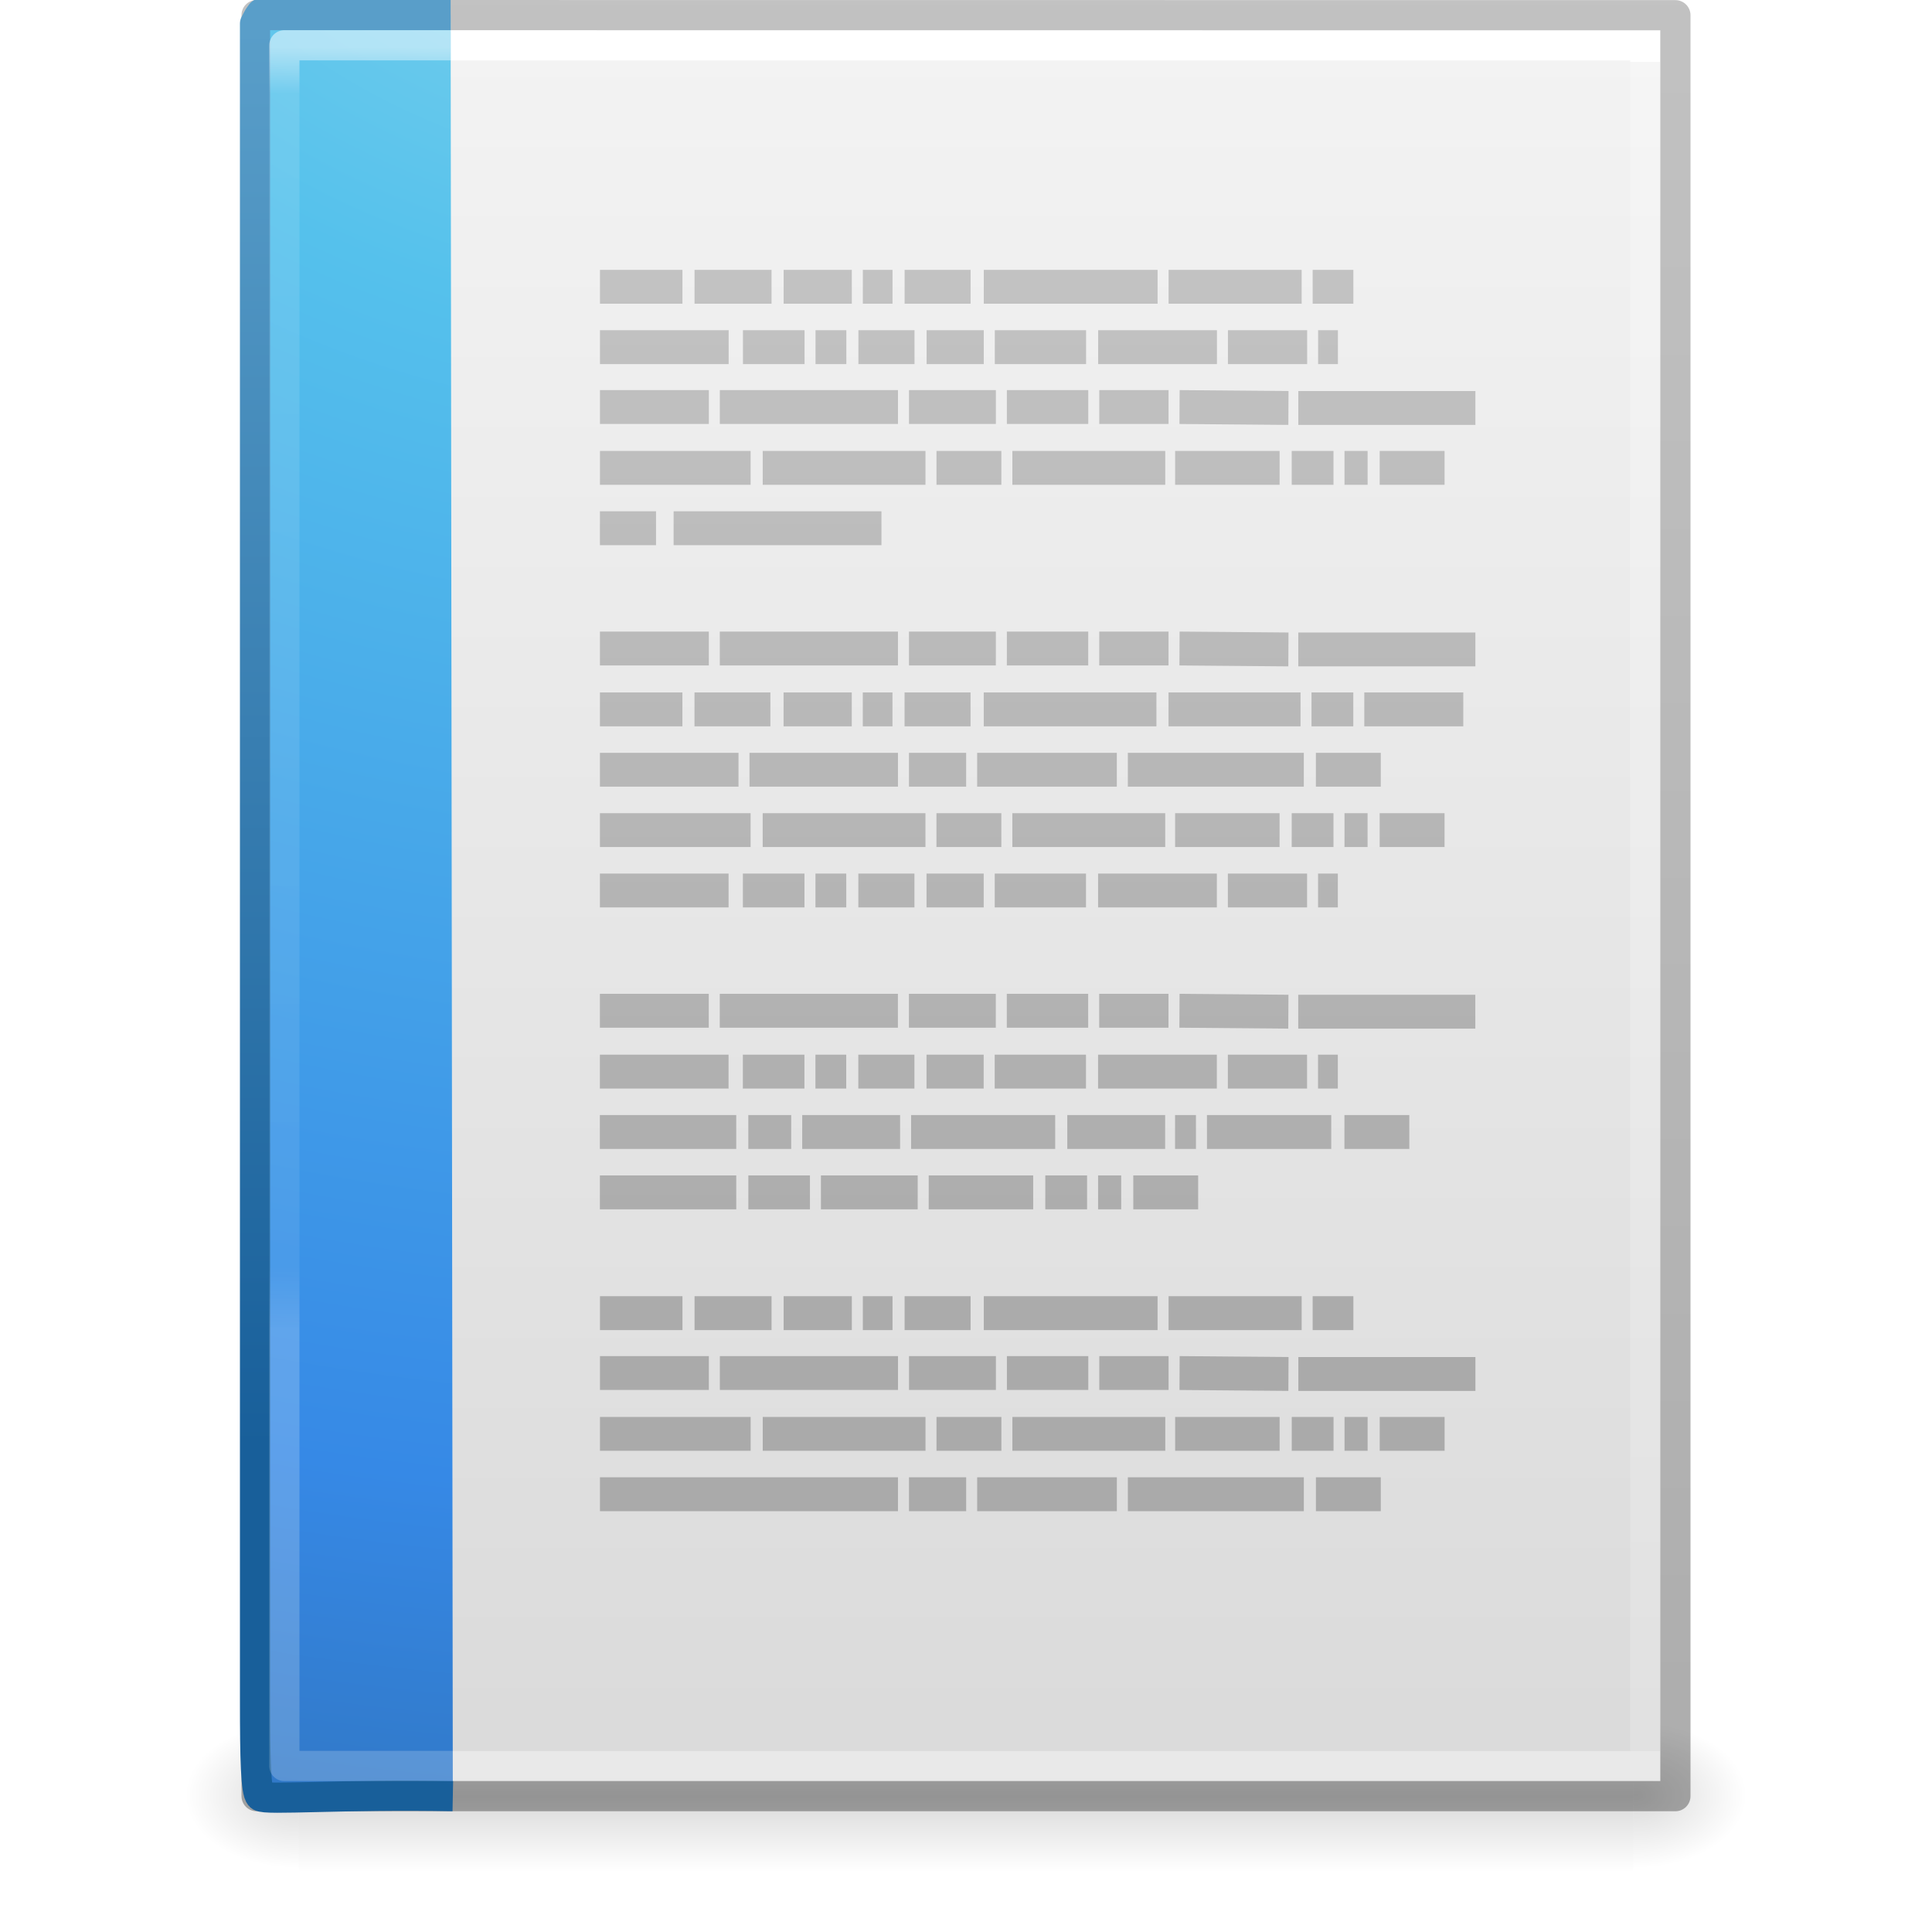
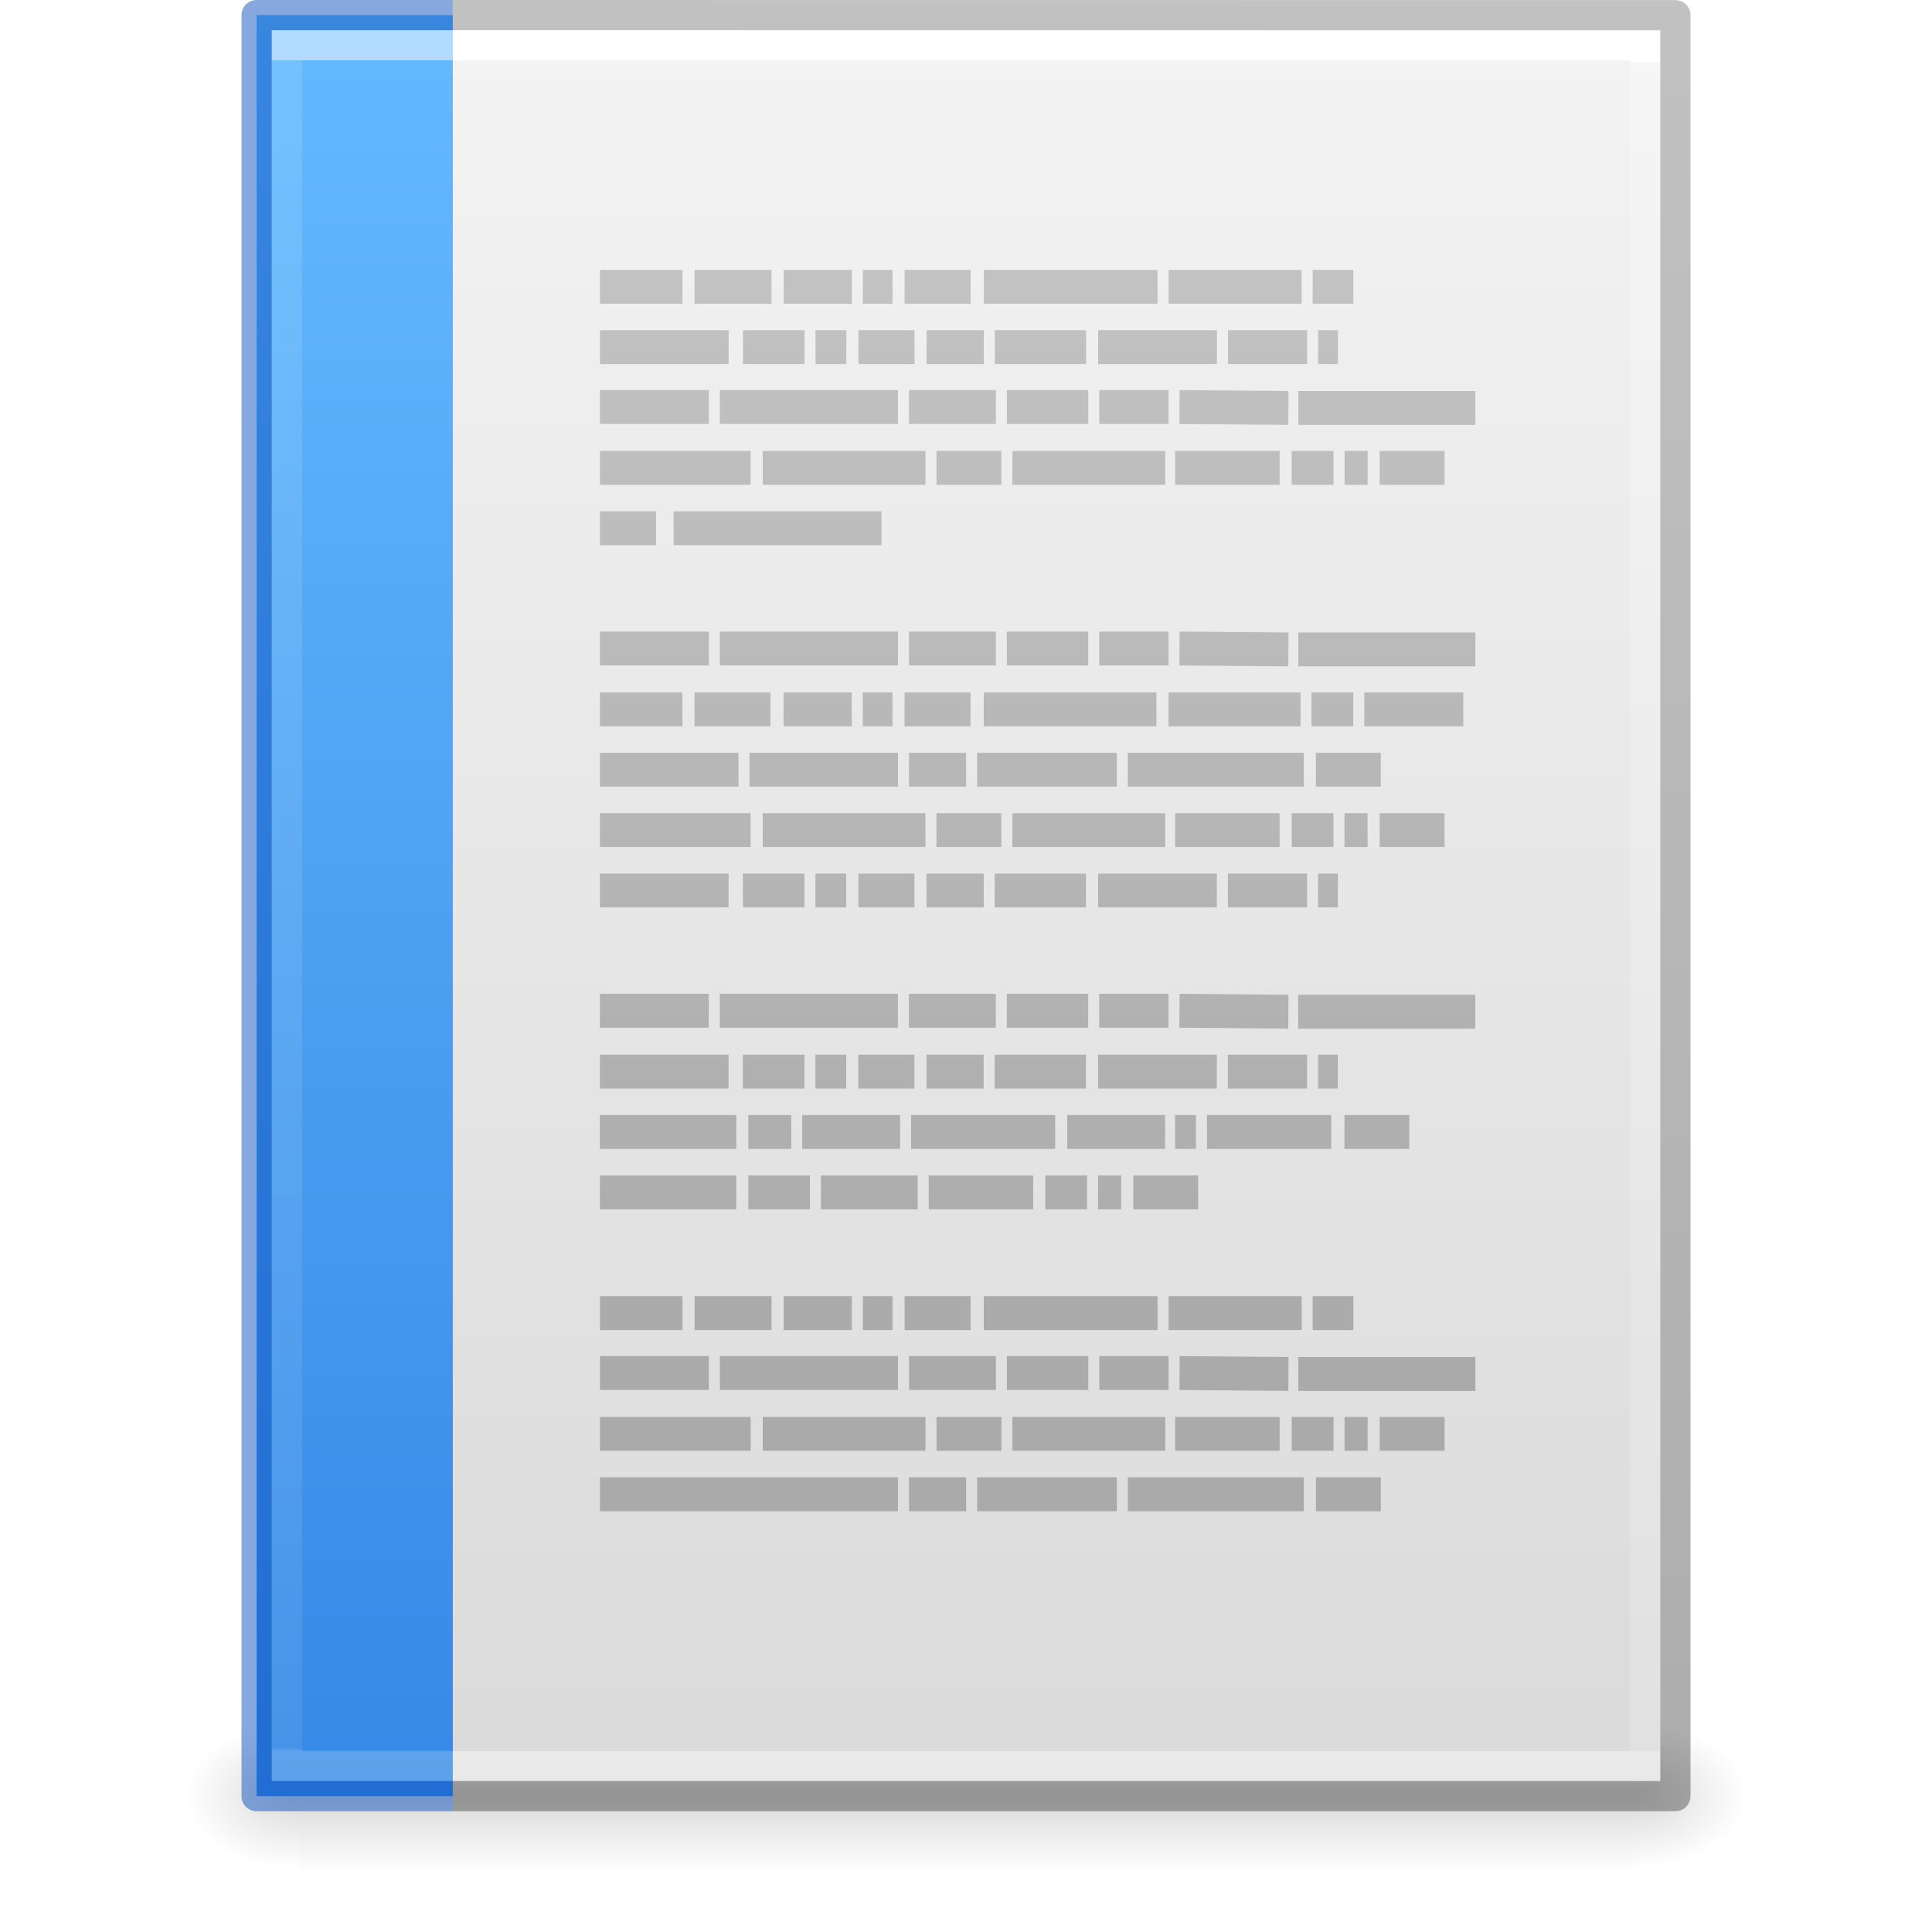
- <svg xmlns="http://www.w3.org/2000/svg" xmlns:xlink="http://www.w3.org/1999/xlink" id="svg3844" height="64" width="64" version="1.1">
+ <svg xmlns="http://www.w3.org/2000/svg" xmlns:xlink="http://www.w3.org/1999/xlink" version="1.1" width="64" height="64" id="svg3844">
  <defs id="defs3846">
-     <linearGradient gradientTransform="matrix(1.084352,0,0,1.199737,79.55086,-4.16286)" gradientUnits="userSpaceOnUse" xlink:href="#linearGradient3104-6" id="linearGradient3033" y2="2.906" x2="-51.786" y1="50.786" x1="-51.786" />
+     <linearGradient id="linearGradient875">
+       <stop id="stop871" offset="0" style="stop-color:#64baff;stop-opacity:1" />
+       <stop id="stop873" offset="1" style="stop-color:#3689e6;stop-opacity:1" />
+     </linearGradient>
+     <linearGradient x1="-51.786" y1="50.786" x2="-51.786" y2="2.906" id="linearGradient3033" xlink:href="#linearGradient3104-6" gradientUnits="userSpaceOnUse" gradientTransform="matrix(1.084352,0,0,1.199737,79.55086,-4.16286)" />
    <linearGradient id="linearGradient3104-6">
-       <stop offset="0" style="stop-color:#000000;stop-opacity:0.318" id="stop3106-3" />
-       <stop offset="1" style="stop-color:#000000;stop-opacity:0.24" id="stop3108-9" />
+       <stop id="stop3106-3" style="stop-color:#000000;stop-opacity:0.318" offset="0" />
+       <stop id="stop3108-9" style="stop-color:#000000;stop-opacity:0.24" offset="1" />
    </linearGradient>
-     <linearGradient gradientTransform="matrix(1.216216,0,0,1.540538,2.810818,-6.97295)" gradientUnits="userSpaceOnUse" xlink:href="#linearGradient3977-4" id="linearGradient3093" y2="42.176" x2="24" y1="5.864" x1="24" />
+     <linearGradient x1="24" y1="5.864" x2="24" y2="42.176" id="linearGradient3093" xlink:href="#linearGradient3977-4" gradientUnits="userSpaceOnUse" gradientTransform="matrix(1.216216,0,0,1.540538,2.810818,-6.97295)" />
    <linearGradient id="linearGradient3977-4">
-       <stop offset="0" style="stop-color:#ffffff;stop-opacity:1" id="stop3979-7" />
-       <stop offset="0" style="stop-color:#ffffff;stop-opacity:0.235" id="stop3981-6" />
-       <stop offset="1" style="stop-color:#ffffff;stop-opacity:0.157" id="stop3983-5" />
-       <stop offset="1" style="stop-color:#ffffff;stop-opacity:0.392" id="stop3985-6" />
+       <stop id="stop3979-7" style="stop-color:#ffffff;stop-opacity:1" offset="0" />
+       <stop id="stop3981-6" style="stop-color:#ffffff;stop-opacity:0.235" offset="0" />
+       <stop id="stop3983-5" style="stop-color:#ffffff;stop-opacity:0.157" offset="1" />
+       <stop id="stop3985-6" style="stop-color:#ffffff;stop-opacity:0.392" offset="1" />
    </linearGradient>
-     <linearGradient gradientTransform="matrix(1.314283,0,0,1.260239,0.4572141,-2.17932)" gradientUnits="userSpaceOnUse" xlink:href="#linearGradient3600-9" id="linearGradient3096" y2="47.013" x2="25.132" y1="0.985" x1="25.132" />
+     <linearGradient x1="25.132" y1="0.985" x2="25.132" y2="47.013" id="linearGradient3096" xlink:href="#linearGradient3600-9" gradientUnits="userSpaceOnUse" gradientTransform="matrix(1.314283,0,0,1.260239,0.4572141,-2.17932)" />
    <linearGradient id="linearGradient3600-9">
-       <stop offset="0" style="stop-color:#f4f4f4;stop-opacity:1" id="stop3602-3" />
-       <stop offset="1" style="stop-color:#dbdbdb;stop-opacity:1" id="stop3604-7" />
+       <stop id="stop3602-3" style="stop-color:#f4f4f4;stop-opacity:1" offset="0" />
+       <stop id="stop3604-7" style="stop-color:#dbdbdb;stop-opacity:1" offset="1" />
    </linearGradient>
-     <radialGradient gradientTransform="matrix(0.03132633,0,0,0.02058823,35.22086,49.45142)" gradientUnits="userSpaceOnUse" xlink:href="#linearGradient5060" id="radialGradient3153" fy="486.648" fx="605.714" r="117.143" cy="486.648" cx="605.714" />
+     <radialGradient cx="605.714" cy="486.648" r="117.143" fx="605.714" fy="486.648" id="radialGradient3153" xlink:href="#linearGradient5060" gradientUnits="userSpaceOnUse" gradientTransform="matrix(0.03132633,0,0,0.02058823,35.22086,49.45142)" />
    <linearGradient id="linearGradient5060">
-       <stop offset="0" style="stop-color:#000000;stop-opacity:1" id="stop5062" />
-       <stop offset="1" style="stop-color:#000000;stop-opacity:0" id="stop5064" />
+       <stop id="stop5062" style="stop-color:#000000;stop-opacity:1" offset="0" />
+       <stop id="stop5064" style="stop-color:#000000;stop-opacity:0" offset="1" />
    </linearGradient>
-     <radialGradient gradientTransform="matrix(-0.03132632,0,0,0.02058823,28.77914,49.45142)" gradientUnits="userSpaceOnUse" xlink:href="#linearGradient5060" id="radialGradient3156" fy="486.648" fx="605.714" r="117.143" cy="486.648" cx="605.714" />
+     <radialGradient cx="605.714" cy="486.648" r="117.143" fx="605.714" fy="486.648" id="radialGradient3156" xlink:href="#linearGradient5060" gradientUnits="userSpaceOnUse" gradientTransform="matrix(-0.03132632,0,0,0.02058823,28.77914,49.45142)" />
    <linearGradient id="linearGradient5048">
-       <stop offset="0" style="stop-color:#000000;stop-opacity:0" id="stop5050" />
-       <stop offset="0.5" style="stop-color:#000000;stop-opacity:1" id="stop5056" />
-       <stop offset="1" style="stop-color:#000000;stop-opacity:0" id="stop5052" />
+       <stop id="stop5050" style="stop-color:#000000;stop-opacity:0" offset="0" />
+       <stop id="stop5056" style="stop-color:#000000;stop-opacity:1" offset="0.5" />
+       <stop id="stop5052" style="stop-color:#000000;stop-opacity:0" offset="1" />
    </linearGradient>
-     <linearGradient gradientTransform="matrix(0.09153846,0,0,0.02058823,-1.084616,49.45142)" gradientUnits="userSpaceOnUse" xlink:href="#linearGradient5048" id="linearGradient3842" y2="609.505" x2="302.857" y1="366.648" x1="302.857" />
-     <linearGradient xlink:href="#linearGradient3104-5-3" id="linearGradient3030" gradientUnits="userSpaceOnUse" gradientTransform="matrix(1.258611,0,0,1,-13.88458,985.3151)" x1="22.004" y1="47.813" x2="22.004" y2="3.364" />
+     <linearGradient x1="302.857" y1="366.648" x2="302.857" y2="609.505" id="linearGradient3842" xlink:href="#linearGradient5048" gradientUnits="userSpaceOnUse" gradientTransform="matrix(0.09153846,0,0,0.02058823,-1.084616,49.45142)" />
+     <linearGradient y2="3.364" x2="22.004" y1="47.813" x1="22.004" gradientTransform="matrix(1.258611,0,0,1,-13.88458,985.3151)" gradientUnits="userSpaceOnUse" id="linearGradient3030" xlink:href="#linearGradient3104-5-3" />
    <linearGradient id="linearGradient3104-5-3">
-       <stop id="stop3106-2-94" style="stop-color:#aaaaaa;stop-opacity:1" offset="0" />
-       <stop id="stop3108-5-9" style="stop-color:#c8c8c8;stop-opacity:1" offset="1" />
+       <stop offset="0" style="stop-color:#aaaaaa;stop-opacity:1" id="stop3106-2-94" />
+       <stop offset="1" style="stop-color:#c8c8c8;stop-opacity:1" id="stop3108-5-9" />
    </linearGradient>
-     <linearGradient y2="3.364" x2="22.004" y1="47.813" x1="22.004" gradientTransform="matrix(1.258611,0,0,1,-13.88458,985.3151)" gradientUnits="userSpaceOnUse" id="linearGradient3052" xlink:href="#linearGradient3104-5-3" />
-     <linearGradient y2="43" x2="24" y1="5.564" x1="24" gradientTransform="matrix(0.8918919,0,0,1.135135,2.5946,-4.74319)" gradientUnits="userSpaceOnUse" id="linearGradient3066" xlink:href="#linearGradient3977-6" />
+     <linearGradient xlink:href="#linearGradient3104-5-3" id="linearGradient3052" gradientUnits="userSpaceOnUse" gradientTransform="matrix(1.258611,0,0,1,-13.88458,985.3151)" x1="22.004" y1="47.813" x2="22.004" y2="3.364" />
+     <linearGradient xlink:href="#linearGradient3977-6" id="linearGradient3066" gradientUnits="userSpaceOnUse" gradientTransform="matrix(0.8918919,0,0,1.135135,2.5946,-4.74319)" x1="24" y1="5.94" x2="24" y2="55.274" />
    <linearGradient id="linearGradient3977-6">
-       <stop offset="0" style="stop-color:#ffffff;stop-opacity:1;" id="stop3979-9" />
-       <stop id="stop3981-3" style="stop-color:#ffffff;stop-opacity:0.235;" offset="0.036" />
-       <stop offset="0.951" style="stop-color:#ffffff;stop-opacity:0.157;" id="stop3983-7" />
-       <stop offset="1" style="stop-color:#ffffff;stop-opacity:0.392;" id="stop3985-4" />
+       <stop id="stop3979-9" style="stop-color:#ffffff;stop-opacity:1;" offset="0" />
+       <stop offset="0" style="stop-color:#ffffff;stop-opacity:0.235;" id="stop3981-3" />
+       <stop id="stop3983-7" style="stop-color:#ffffff;stop-opacity:0.157;" offset="0.998" />
+       <stop id="stop3985-4" style="stop-color:#ffffff;stop-opacity:0.392;" offset="1" />
    </linearGradient>
-     <radialGradient r="12.672" fy="9.957" fx="7.276" cy="9.957" cx="7.806" gradientTransform="matrix(-1.6167311e-7,6.601865,-8.092211,-1.9817023e-7,104.5643,-60.07292)" gradientUnits="userSpaceOnUse" id="radialGradient3087" xlink:href="#linearGradient2867-449-88-871-390-598-476-591-434-148-57-177-8" />
-     <linearGradient id="linearGradient2867-449-88-871-390-598-476-591-434-148-57-177-8">
-       <stop offset="0" style="stop-color:#90dbec;stop-opacity:1;" id="stop3750-1" />
-       <stop offset="0.262" style="stop-color:#55c1ec;stop-opacity:1;" id="stop3752-3" />
-       <stop offset="0.705" style="stop-color:#3689e6;stop-opacity:1;" id="stop3754-1" />
-       <stop offset="1" style="stop-color:#2b63a0;stop-opacity:1;" id="stop3756-1" />
-     </linearGradient>
-     <linearGradient y2="0.918" x2="25" y1="47.935" x1="25" gradientTransform="translate(6e-7,-4.1959294e-4)" gradientUnits="userSpaceOnUse" id="linearGradient3089" xlink:href="#linearGradient3707-319-631-407-324-3" />
-     <linearGradient id="linearGradient3707-319-631-407-324-3">
-       <stop offset="0" style="stop-color:#185f9a;stop-opacity:1;" id="stop3760-4" />
-       <stop offset="1" style="stop-color:#599ec9;stop-opacity:1;" id="stop3762-0" />
-     </linearGradient>
+     <linearGradient gradientUnits="userSpaceOnUse" y2="59.5" x2="15" y1="0.5" x1="15" id="linearGradient877" xlink:href="#linearGradient875" />
  </defs>
-   <rect width="44.2" height="5" x="9.9" y="57" id="rect2879" style="display:inline;overflow:visible;visibility:visible;opacity:0.15;fill:url(#linearGradient3842);fill-opacity:1;fill-rule:nonzero;stroke:none;stroke-width:1;marker:none" />
-   <path d="m 9.9,57 c 0,0 0,5 0,5 -1.613,0.01 -3.9,-1.12 -3.9,-2.5 0,-1.38 1.8,-2.499 3.9,-2.499 z" id="path2881" style="display:inline;overflow:visible;visibility:visible;opacity:0.15;fill:url(#radialGradient3156);fill-opacity:1;fill-rule:nonzero;stroke:none;stroke-width:1;marker:none" />
-   <path d="m 54.1,57 c 0,0 0,5 0,5 C 55.713,62.01 58,60.88 58,59.5 c 0,-1.38 -1.8,-2.499 -3.9,-2.499 z" id="path2883" style="display:inline;overflow:visible;visibility:visible;opacity:0.15;fill:url(#radialGradient3153);fill-opacity:1;fill-rule:nonzero;stroke:none;stroke-width:1;marker:none" />
-   <path d="m 9,1 c 10.541,0 46,0.004 46,0.004 L 55,59 c 0,0 -30.667,0 -46,0 0,-19.333 0,-38.666 0,-58 z" id="path4160-6" style="display:inline;fill:url(#linearGradient3096);fill-opacity:1;stroke:none" />
-   <path d="m 54.5,58.5 -45,0 0,-57 45,0 z" id="rect6741-1-8" style="fill:none;stroke:url(#linearGradient3093);stroke-width:1;stroke-linecap:round;stroke-linejoin:miter;stroke-miterlimit:4;stroke-dasharray:none;stroke-dashoffset:0;stroke-opacity:1" />
-   <path d="m 8.5,0.5 c 10.77,0 47,0.004 47,0.004 l 4.9e-5,58.996 c 0,0 -31.333,0 -47,0 0,-19.667 0,-39.333 0,-59 z" id="path4160-6-1" style="display:inline;fill:none;stroke:url(#linearGradient3033);stroke-width:1;stroke-linecap:butt;stroke-linejoin:round;stroke-miterlimit:4;stroke-dasharray:none;stroke-dashoffset:0;stroke-opacity:1" />
-   <path d="m 15,59.5 c -3.614,-0.07 -6.223,0.142 -6.375,0 -0.151,-0.142 -0.177,-1.235 -0.177,-3.187 0,-18.509 0,-37.019 0,-55.528 l 0.118,-0.218 0.086,-0.121 0,0.054 c 1.826,0 4.45,0 6.276,0" id="path4530" style="color:#000000;display:inline;overflow:visible;visibility:visible;fill:url(#radialGradient3087);fill-opacity:1;fill-rule:nonzero;stroke:url(#linearGradient3089);stroke-width:1;stroke-linecap:butt;stroke-linejoin:round;stroke-miterlimit:4;stroke-dasharray:none;stroke-dashoffset:0;stroke-opacity:1;marker:none;enable-background:accumulate" />
-   <path id="rect6741-1-5" d="m 14.507,58.5 -5.087,0 0,-57 5.005,0" style="opacity:0.5;fill:none;stroke:url(#linearGradient3066);stroke-width:1;stroke-linecap:square;stroke-linejoin:round;stroke-miterlimit:4;stroke-dasharray:none;stroke-dashoffset:0;stroke-opacity:1" />
-   <g id="g3027" transform="matrix(0.7945266,0,0,1,9.049575,-988.3622)">
-     <path style="fill:none;stroke:url(#linearGradient3030);stroke-width:1.122px;stroke-linecap:butt;stroke-linejoin:miter;stroke-opacity:1" id="path3475-4" d="m 13.625,997.862 3.439,0 z m 3.943,0 3.21,0 z m 3.714,0 2.843,0 z m 3.302,0 1.238,0 z m 1.742,0 2.751,0 z m 3.302,0 7.245,0 z m 7.704,0 5.548,0 z m 6.007,0 1.697,0 z m -29.714,2 5.365,0 z m 5.961,0 2.568,0 z m 3.026,0 1.284,0 z m 1.788,0 2.339,0 z m 2.843,0 2.384,0 z m 2.843,0 3.806,0 z m 4.31,0 4.952,0 z m 5.411,0 3.302,0 z m 3.76,0 0.825,0 z m -29.943,1.984 4.54,0 z m 4.998,0 7.428,0 z m 7.887,0 3.622,0 z m 4.081,0 3.393,0 z m 3.852,0 2.889,0 z m 3.347,0 4.54,0.031 z m 4.952,0.031 7.383,0 z m -29.117,1.984 6.282,0 z m 6.786,0 6.786,0 z m 7.245,0 2.705,0 z m 3.164,0 6.374,0 z m 6.786,0 4.356,0 z m 4.861,0 1.742,0 z m 2.201,0 0.963,0 z m 1.467,0 2.705,0 z m -32.511,2 2.339,0 z m 3.072,0 8.666,0 z m -3.072,3.984 4.54,0 z m 4.998,0 7.428,0 z m 7.887,0 3.622,0 z m 4.081,0 3.393,0 z m 3.852,0 2.889,0 z m 3.347,0 4.54,0.031 z m 4.952,0.031 7.383,0 z m -29.117,1.985 3.439,0 z m 3.943,0 3.164,0 z m 3.714,0 2.843,0 z m 3.302,0 1.238,0 z m 1.742,0 2.751,0 z m 3.302,0 7.199,0 z m 7.704,0 5.503,0 z m 5.961,0 1.742,0 z m 2.201,0 4.127,0 z m -31.869,2 5.778,0 z m 6.236,0 6.19,0 z m 6.649,0 2.384,0 z m 2.843,0 5.823,0 z m 6.282,0 7.337,0 z m 7.841,0 2.705,0 z m -29.851,2 6.282,0 z m 6.786,0 6.786,0 z m 7.245,0 2.705,0 z m 3.164,0 6.374,0 z m 6.786,0 4.356,0 z m 4.861,0 1.742,0 z m 2.201,0 0.963,0 z m 1.467,0 2.705,0 z m -32.511,2 5.365,0 z m 5.961,0 2.568,0 z m 3.026,0 1.284,0 z m 1.788,0 2.339,0 z m 2.843,0 2.384,0 z m 2.843,0 3.806,0 z m 4.31,0 4.952,0 z m 5.411,0 3.302,0 z m 3.76,0 0.825,0 z m -29.943,3.984 4.54,0 z m 4.998,0 7.428,0 z m 7.887,0 3.622,0 z m 4.081,0 3.393,0 z m 3.852,0 2.889,0 z m 3.347,0 4.54,0.031 z m 4.952,0.031 7.383,0 z m -29.117,1.985 5.365,0 z m 5.961,0 2.568,0 z m 3.026,0 1.284,0 z m 1.788,0 2.339,0 z m 2.843,0 2.384,0 z m 2.843,0 3.806,0 z m 4.31,0 4.952,0 z m 5.411,0 3.302,0 z m 3.76,0 0.825,0 z m -29.943,2 5.686,0 z m 6.19,0 1.788,0 z m 2.247,0 4.081,0 z m 4.54,0 6.007,0 z m 6.511,0 4.081,0 z m 4.494,0 0.871,0 z m 1.33,0 5.182,0 z m 5.732,0 2.705,0 z m -31.043,2 5.686,0 z m 6.19,0 2.568,0 z m 3.026,0 4.035,0 z m 4.494,0 4.356,0 z m 4.861,0 1.742,0 z m 2.201,0 0.963,0 z m 1.467,0 2.705,0 z" />
-     <path style="fill:none;stroke:url(#linearGradient3052);stroke-width:1.122px;stroke-linecap:butt;stroke-linejoin:miter;stroke-opacity:1" id="path3475-2-1" d="m 13.625,1031.862 3.439,0 z m 3.943,0 3.21,0 z m 3.714,0 2.843,0 z m 3.302,0 1.238,0 z m 1.742,0 2.751,0 z m 3.302,0 7.245,0 z m 7.704,0 5.548,0 z m 6.007,0 1.697,0 z m -29.714,1.984 4.54,0 z m 4.998,0 7.428,0 z m 7.887,0 3.622,0 z m 4.081,0 3.393,0 z m 3.852,0 2.889,0 z m 3.347,0 4.54,0.031 z m 4.952,0.031 7.383,0 z m -29.117,1.984 6.282,0 z m 6.786,0 6.786,0 z m 7.245,0 2.705,0 z m 3.164,0 6.374,0 z m 6.786,0 4.356,0 z m 4.861,0 1.742,0 z m 2.201,0 0.963,0 z m 1.467,0 2.705,0 z m -32.511,2 2.339,0 z m 3.072,0 8.666,0 z m -3.072,0 5.778,0 z m 6.236,0 6.19,0 z m 6.649,0 2.384,0 z m 2.843,0 5.823,0 z m 6.282,0 7.337,0 z m 7.841,0 2.705,0 z" />
+   <rect style="display:inline;overflow:visible;visibility:visible;opacity:0.15;fill:url(#linearGradient3842);fill-opacity:1;fill-rule:nonzero;stroke:none;stroke-width:1;marker:none" id="rect2879" y="57" x="9.9" height="5" width="44.2" />
+   <path style="display:inline;overflow:visible;visibility:visible;opacity:0.15;fill:url(#radialGradient3156);fill-opacity:1;fill-rule:nonzero;stroke:none;stroke-width:1;marker:none" id="path2881" d="m 9.9,57 c 0,0 0,5 0,5 -1.613,0.01 -3.9,-1.12 -3.9,-2.5 0,-1.38 1.8,-2.499 3.9,-2.499 z" />
+   <path style="display:inline;overflow:visible;visibility:visible;opacity:0.15;fill:url(#radialGradient3153);fill-opacity:1;fill-rule:nonzero;stroke:none;stroke-width:1;marker:none" id="path2883" d="m 54.1,57 c 0,0 0,5 0,5 C 55.713,62.01 58,60.88 58,59.5 c 0,-1.38 -1.8,-2.499 -3.9,-2.499 z" />
+   <path style="display:inline;fill:url(#linearGradient3096);fill-opacity:1;stroke:none" id="path4160-6" d="m 9,1 c 10.541,0 46,0.004 46,0.004 L 55,59 c 0,0 -30.667,0 -46,0 0,-19.333 0,-38.666 0,-58 z" />
+   <path style="fill:none;stroke:url(#linearGradient3093);stroke-width:1;stroke-linecap:round;stroke-linejoin:miter;stroke-miterlimit:4;stroke-dasharray:none;stroke-dashoffset:0;stroke-opacity:1" id="rect6741-1-8" d="m 54.5,58.5 -45,0 0,-57 45,0 z" />
+   <path style="display:inline;fill:none;stroke:url(#linearGradient3033);stroke-width:1;stroke-linecap:butt;stroke-linejoin:round;stroke-miterlimit:4;stroke-dasharray:none;stroke-dashoffset:0;stroke-opacity:1" id="path4160-6-1" d="m 15,0.5 40.5,0.004 4.9e-5,58.996 H 15" />
+   <path style="color:#000000;display:inline;overflow:visible;visibility:visible;fill:url(#linearGradient877);fill-opacity:1;fill-rule:nonzero;stroke:none;stroke-width:1;stroke-linecap:butt;stroke-linejoin:round;stroke-miterlimit:4;stroke-dasharray:none;stroke-dashoffset:0;stroke-opacity:1;marker:none;enable-background:accumulate" id="path4530" d="M 15,59.5 H 8.5 V 0.5 l 6.5,4.1e-7" />
+   <path style="opacity:0.5;fill:none;stroke:url(#linearGradient3066);stroke-width:1;stroke-linecap:square;stroke-linejoin:miter;stroke-miterlimit:4;stroke-dasharray:none;stroke-dashoffset:0;stroke-opacity:1" d="M 14.507,58.5 H 9.5 V 1.5 h 5" id="rect6741-1-5" />
+   <g transform="matrix(0.7945266,0,0,1,9.049575,-988.3622)" id="g3027">
+     <path d="m 13.625,997.862 3.439,0 z m 3.943,0 3.21,0 z m 3.714,0 2.843,0 z m 3.302,0 1.238,0 z m 1.742,0 2.751,0 z m 3.302,0 7.245,0 z m 7.704,0 5.548,0 z m 6.007,0 1.697,0 z m -29.714,2 5.365,0 z m 5.961,0 2.568,0 z m 3.026,0 1.284,0 z m 1.788,0 2.339,0 z m 2.843,0 2.384,0 z m 2.843,0 3.806,0 z m 4.31,0 4.952,0 z m 5.411,0 3.302,0 z m 3.76,0 0.825,0 z m -29.943,1.984 4.54,0 z m 4.998,0 7.428,0 z m 7.887,0 3.622,0 z m 4.081,0 3.393,0 z m 3.852,0 2.889,0 z m 3.347,0 4.54,0.031 z m 4.952,0.031 7.383,0 z m -29.117,1.984 6.282,0 z m 6.786,0 6.786,0 z m 7.245,0 2.705,0 z m 3.164,0 6.374,0 z m 6.786,0 4.356,0 z m 4.861,0 1.742,0 z m 2.201,0 0.963,0 z m 1.467,0 2.705,0 z m -32.511,2 2.339,0 z m 3.072,0 8.666,0 z m -3.072,3.984 4.54,0 z m 4.998,0 7.428,0 z m 7.887,0 3.622,0 z m 4.081,0 3.393,0 z m 3.852,0 2.889,0 z m 3.347,0 4.54,0.031 z m 4.952,0.031 7.383,0 z m -29.117,1.985 3.439,0 z m 3.943,0 3.164,0 z m 3.714,0 2.843,0 z m 3.302,0 1.238,0 z m 1.742,0 2.751,0 z m 3.302,0 7.199,0 z m 7.704,0 5.503,0 z m 5.961,0 1.742,0 z m 2.201,0 4.127,0 z m -31.869,2 5.778,0 z m 6.236,0 6.19,0 z m 6.649,0 2.384,0 z m 2.843,0 5.823,0 z m 6.282,0 7.337,0 z m 7.841,0 2.705,0 z m -29.851,2 6.282,0 z m 6.786,0 6.786,0 z m 7.245,0 2.705,0 z m 3.164,0 6.374,0 z m 6.786,0 4.356,0 z m 4.861,0 1.742,0 z m 2.201,0 0.963,0 z m 1.467,0 2.705,0 z m -32.511,2 5.365,0 z m 5.961,0 2.568,0 z m 3.026,0 1.284,0 z m 1.788,0 2.339,0 z m 2.843,0 2.384,0 z m 2.843,0 3.806,0 z m 4.31,0 4.952,0 z m 5.411,0 3.302,0 z m 3.76,0 0.825,0 z m -29.943,3.984 4.54,0 z m 4.998,0 7.428,0 z m 7.887,0 3.622,0 z m 4.081,0 3.393,0 z m 3.852,0 2.889,0 z m 3.347,0 4.54,0.031 z m 4.952,0.031 7.383,0 z m -29.117,1.985 5.365,0 z m 5.961,0 2.568,0 z m 3.026,0 1.284,0 z m 1.788,0 2.339,0 z m 2.843,0 2.384,0 z m 2.843,0 3.806,0 z m 4.31,0 4.952,0 z m 5.411,0 3.302,0 z m 3.76,0 0.825,0 z m -29.943,2 5.686,0 z m 6.19,0 1.788,0 z m 2.247,0 4.081,0 z m 4.54,0 6.007,0 z m 6.511,0 4.081,0 z m 4.494,0 0.871,0 z m 1.33,0 5.182,0 z m 5.732,0 2.705,0 z m -31.043,2 5.686,0 z m 6.19,0 2.568,0 z m 3.026,0 4.035,0 z m 4.494,0 4.356,0 z m 4.861,0 1.742,0 z m 2.201,0 0.963,0 z m 1.467,0 2.705,0 z" id="path3475-4" style="fill:none;stroke:url(#linearGradient3030);stroke-width:1.122px;stroke-linecap:butt;stroke-linejoin:miter;stroke-opacity:1" />
+     <path d="m 13.625,1031.862 3.439,0 z m 3.943,0 3.21,0 z m 3.714,0 2.843,0 z m 3.302,0 1.238,0 z m 1.742,0 2.751,0 z m 3.302,0 7.245,0 z m 7.704,0 5.548,0 z m 6.007,0 1.697,0 z m -29.714,1.984 4.54,0 z m 4.998,0 7.428,0 z m 7.887,0 3.622,0 z m 4.081,0 3.393,0 z m 3.852,0 2.889,0 z m 3.347,0 4.54,0.031 z m 4.952,0.031 7.383,0 z m -29.117,1.984 6.282,0 z m 6.786,0 6.786,0 z m 7.245,0 2.705,0 z m 3.164,0 6.374,0 z m 6.786,0 4.356,0 z m 4.861,0 1.742,0 z m 2.201,0 0.963,0 z m 1.467,0 2.705,0 z m -32.511,2 2.339,0 z m 3.072,0 8.666,0 z m -3.072,0 5.778,0 z m 6.236,0 6.19,0 z m 6.649,0 2.384,0 z m 2.843,0 5.823,0 z m 6.282,0 7.337,0 z m 7.841,0 2.705,0 z" id="path3475-2-1" style="fill:none;stroke:url(#linearGradient3052);stroke-width:1.122px;stroke-linecap:butt;stroke-linejoin:miter;stroke-opacity:1" />
  </g>
+   <path style="color:#000000;display:inline;overflow:visible;visibility:visible;fill:none;fill-opacity:1;fill-rule:nonzero;stroke:#0d52bf;stroke-width:1;stroke-linecap:butt;stroke-linejoin:round;stroke-miterlimit:4;stroke-dasharray:none;stroke-dashoffset:0;stroke-opacity:1;marker:none;enable-background:accumulate;opacity:0.5" id="path4530-6" d="M 15,59.5 H 8.5 V 0.5 l 6.5,4.1e-7" />
</svg>
